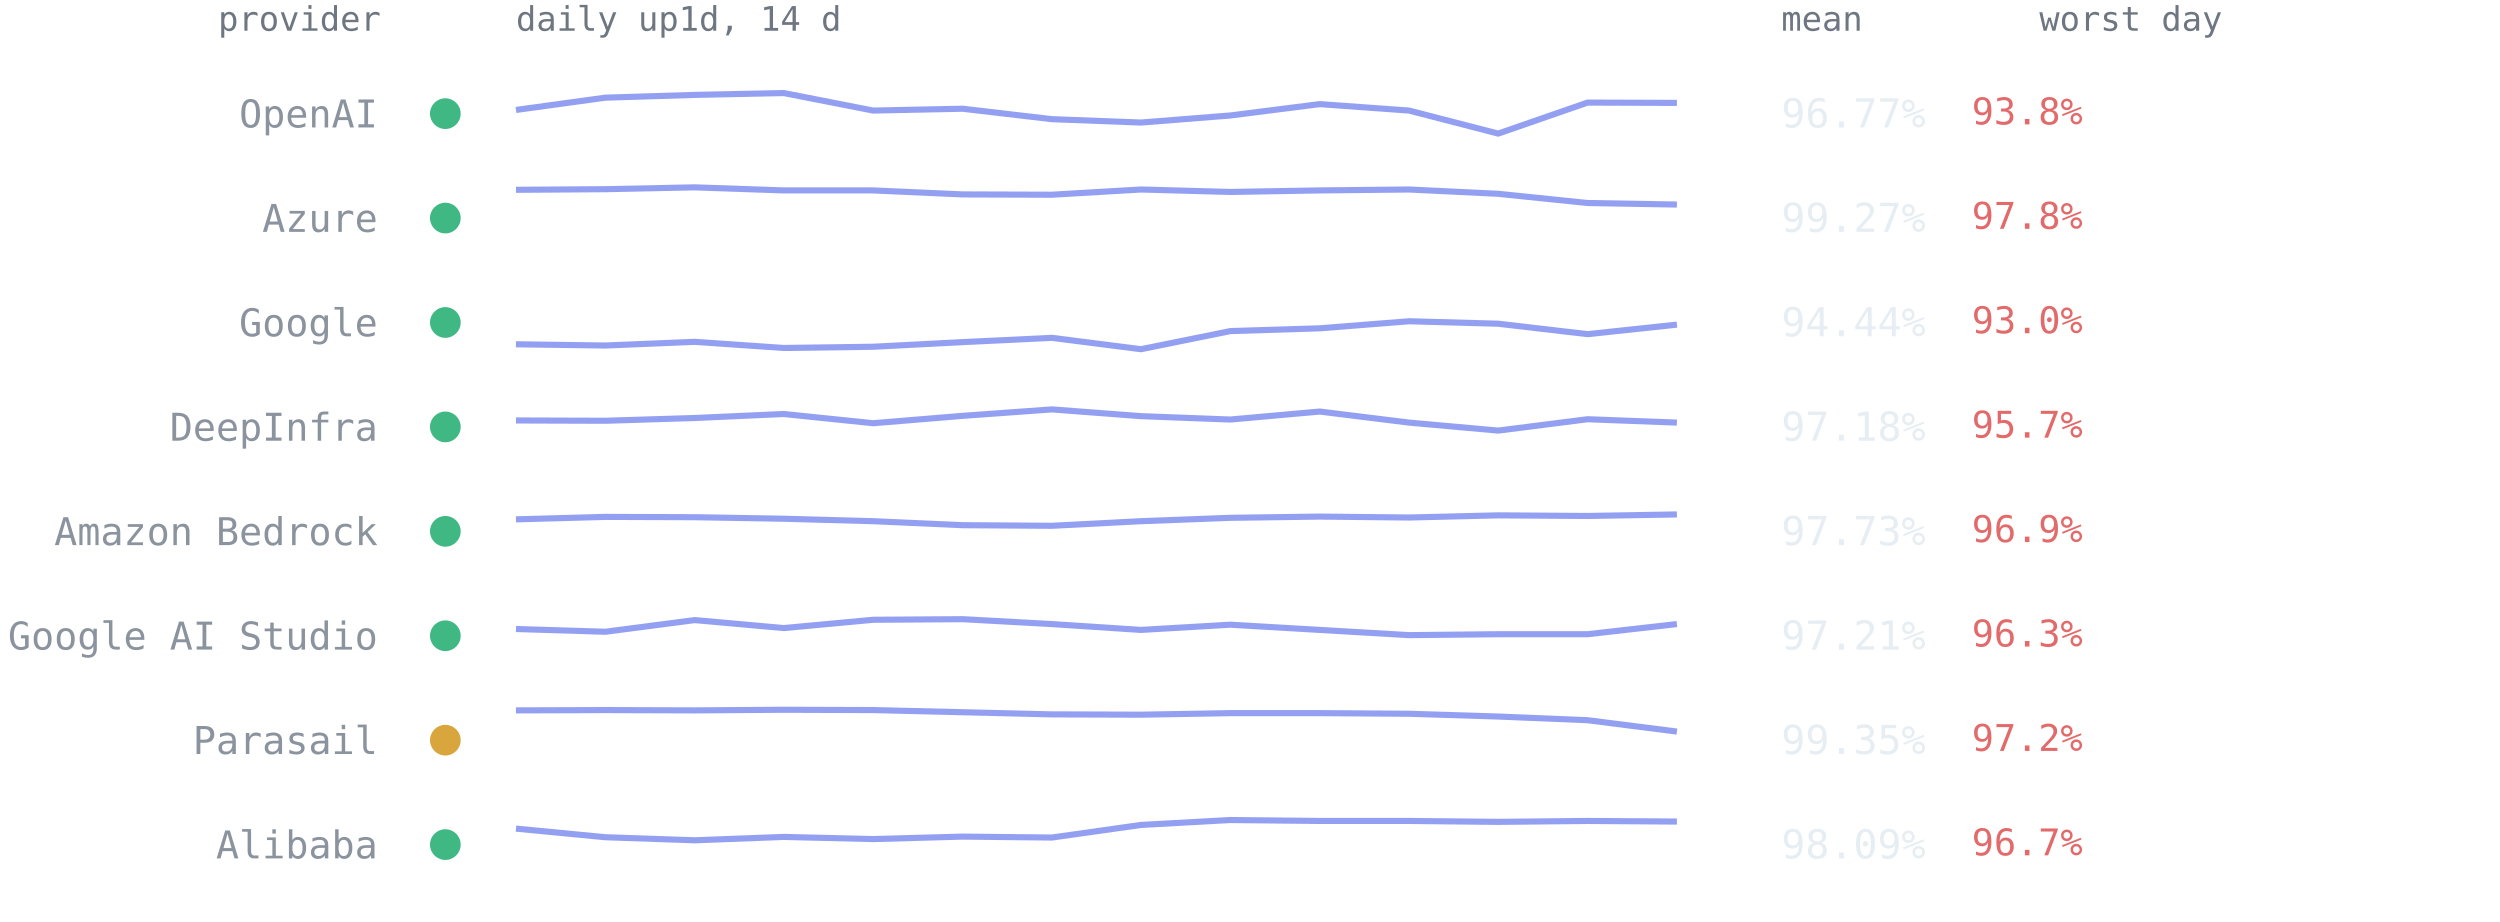
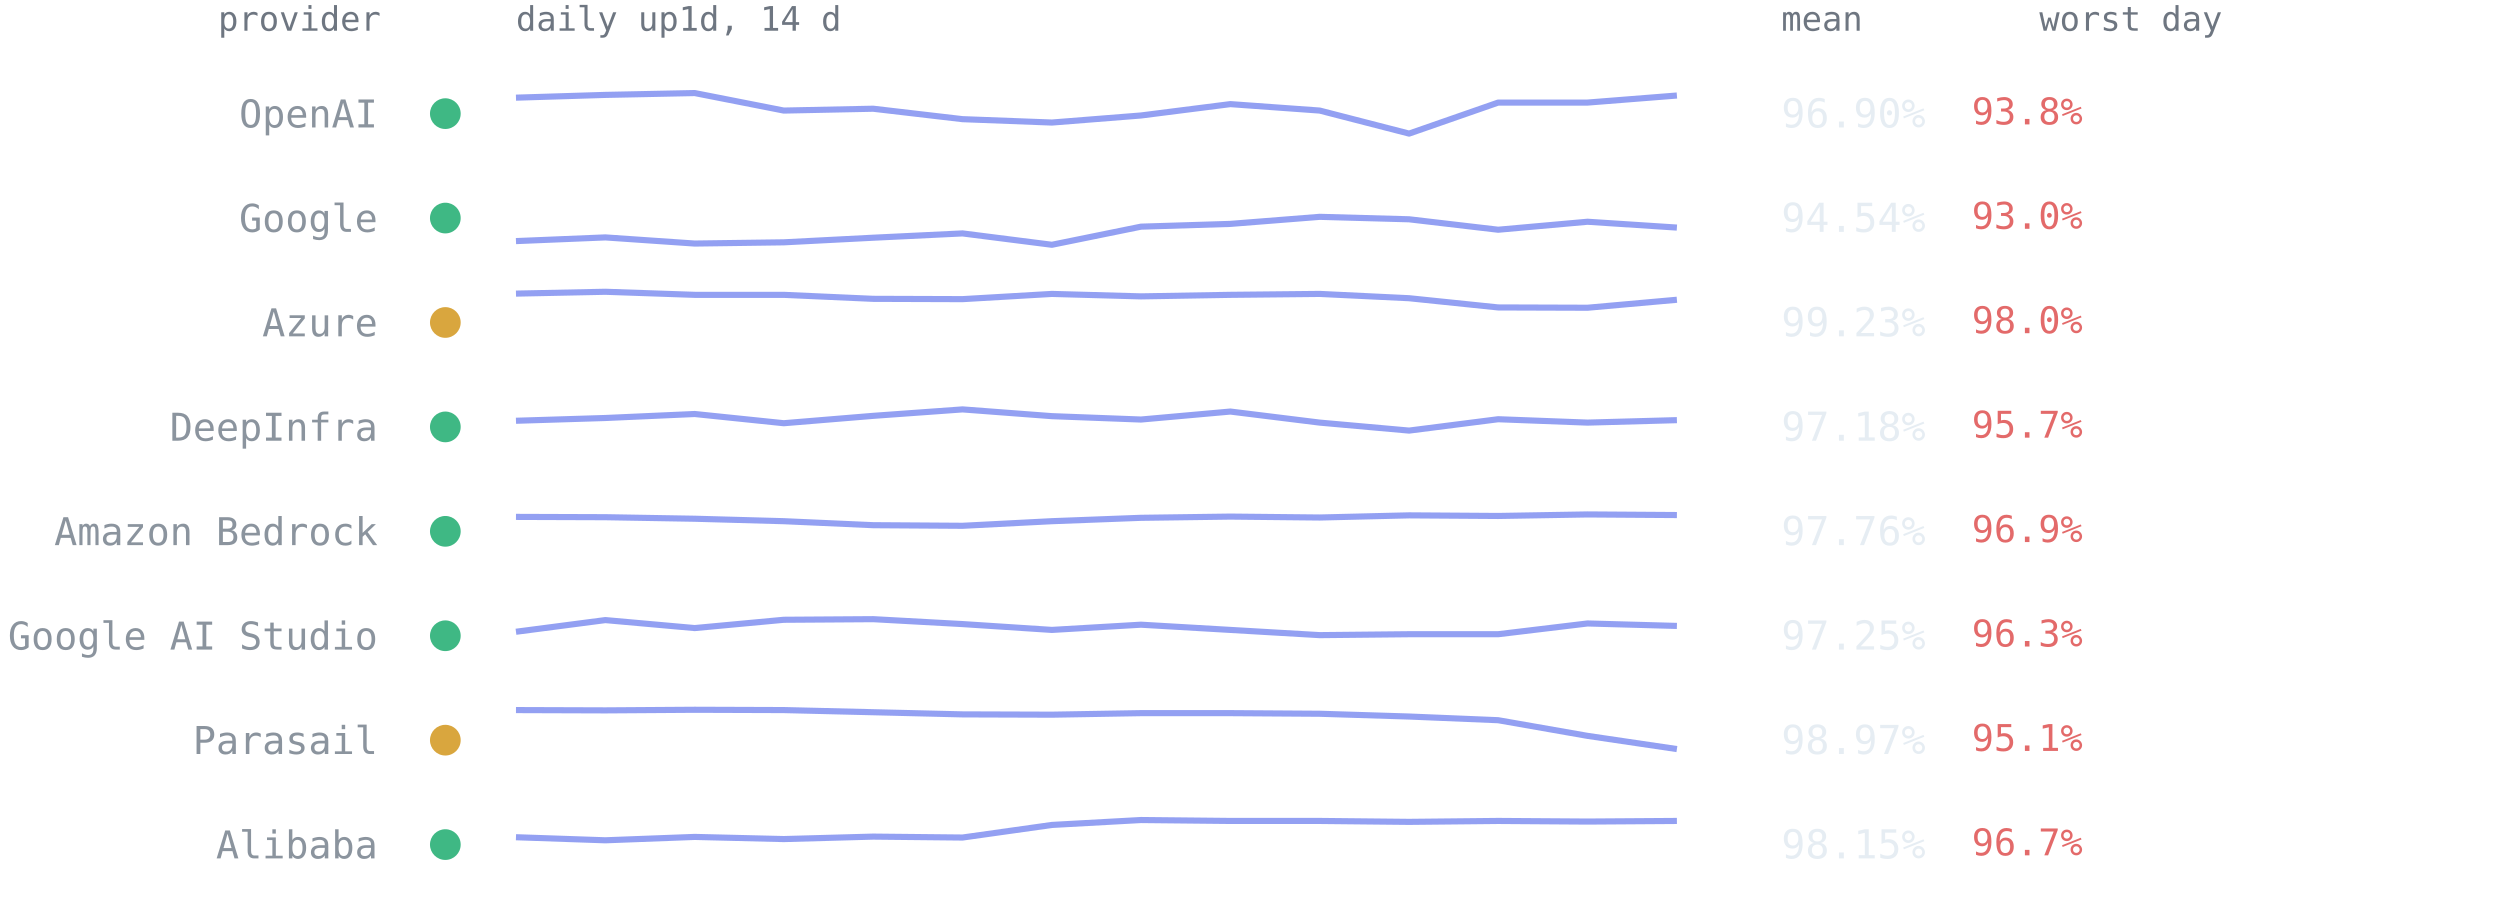
<svg xmlns="http://www.w3.org/2000/svg" viewBox="0 0 814 300" font-family="ui-monospace,SFMono-Regular,Menlo,Consolas,monospace" role="img" aria-label="Per-provider 14-day availability from up1d">
  <text x="124" y="10" text-anchor="end" style="font:11px ui-monospace,SFMono-Regular,Menlo,Consolas,monospace;fill:#6e7681">provider</text>
  <text x="168" y="10" style="font:11px ui-monospace,SFMono-Regular,Menlo,Consolas,monospace;fill:#6e7681">daily up1d, 14 d</text>
  <text x="580" y="10" style="font:11px ui-monospace,SFMono-Regular,Menlo,Consolas,monospace;fill:#6e7681">mean</text>
  <text x="664" y="10" style="font:11px ui-monospace,SFMono-Regular,Menlo,Consolas,monospace;fill:#6e7681">worst day</text>
  <circle cx="145" cy="37.0" r="5" fill="#3fb884" />
  <text x="123" y="41.5" text-anchor="end" style="font:12.5px ui-monospace,SFMono-Regular,Menlo,Consolas,monospace;fill:#8b949e">OpenAI</text>
-   <polyline points="168.0,35.8 197.1,31.8 226.2,30.9 255.2,30.3 284.3,36.0 313.4,35.4 342.5,38.8 371.5,39.9 400.6,37.6 429.7,33.9 458.8,36.0 487.8,43.5 516.9,33.4 546.0,33.5" fill="none" stroke="#93a0f2" stroke-width="2" stroke-linejoin="round" />
-   <text x="580" y="41.5" style="font:13px ui-monospace,SFMono-Regular,Menlo,Consolas,monospace;fill:#e6edf3">96.77%</text>
+   <polyline points="168.0,31.8 197.1,30.9 226.2,30.3 255.2,36.0 284.3,35.4 313.4,38.8 342.5,39.9 371.5,37.6 400.6,33.9 429.7,36.0 458.8,43.5 487.8,33.4 516.9,33.4 546.0,31.1" fill="none" stroke="#93a0f2" stroke-width="2" stroke-linejoin="round" />
+   <text x="580" y="41.5" style="font:13px ui-monospace,SFMono-Regular,Menlo,Consolas,monospace;fill:#e6edf3">96.90%</text>
  <text x="642" y="40.5" style="font:12px ui-monospace,SFMono-Regular,Menlo,Consolas,monospace;fill:#e36a6a">93.8%</text>
  <circle cx="145" cy="71.0" r="5" fill="#3fb884" />
-   <text x="123" y="75.5" text-anchor="end" style="font:12.5px ui-monospace,SFMono-Regular,Menlo,Consolas,monospace;fill:#8b949e">Azure</text>
-   <polyline points="168.0,61.8 197.1,61.6 226.2,61.0 255.2,62.0 284.3,62.0 313.4,63.3 342.5,63.4 371.5,61.7 400.6,62.5 429.7,62.0 458.8,61.7 487.8,63.1 516.9,66.1 546.0,66.6" fill="none" stroke="#93a0f2" stroke-width="2" stroke-linejoin="round" />
-   <text x="580" y="75.5" style="font:13px ui-monospace,SFMono-Regular,Menlo,Consolas,monospace;fill:#e6edf3">99.27%</text>
-   <text x="642" y="74.5" style="font:12px ui-monospace,SFMono-Regular,Menlo,Consolas,monospace;fill:#e36a6a">97.8%</text>
-   <circle cx="145" cy="105.0" r="5" fill="#3fb884" />
-   <text x="123" y="109.5" text-anchor="end" style="font:12.5px ui-monospace,SFMono-Regular,Menlo,Consolas,monospace;fill:#8b949e">Google</text>
-   <polyline points="168.0,112.1 197.1,112.5 226.2,111.3 255.2,113.3 284.3,112.9 313.4,111.4 342.5,110.0 371.5,113.7 400.6,107.8 429.7,106.9 458.8,104.6 487.8,105.4 516.9,108.8 546.0,105.7" fill="none" stroke="#93a0f2" stroke-width="2" stroke-linejoin="round" />
-   <text x="580" y="109.5" style="font:13px ui-monospace,SFMono-Regular,Menlo,Consolas,monospace;fill:#e6edf3">94.44%</text>
-   <text x="642" y="108.5" style="font:12px ui-monospace,SFMono-Regular,Menlo,Consolas,monospace;fill:#e36a6a">93.0%</text>
+   <text x="123" y="75.5" text-anchor="end" style="font:12.5px ui-monospace,SFMono-Regular,Menlo,Consolas,monospace;fill:#8b949e">Google</text>
+   <polyline points="168.0,78.5 197.1,77.3 226.2,79.3 255.2,78.9 284.3,77.4 313.4,76.0 342.5,79.7 371.5,73.8 400.6,72.9 429.7,70.6 458.8,71.4 487.8,74.8 516.9,72.2 546.0,74.1" fill="none" stroke="#93a0f2" stroke-width="2" stroke-linejoin="round" />
+   <text x="580" y="75.5" style="font:13px ui-monospace,SFMono-Regular,Menlo,Consolas,monospace;fill:#e6edf3">94.54%</text>
+   <text x="642" y="74.5" style="font:12px ui-monospace,SFMono-Regular,Menlo,Consolas,monospace;fill:#e36a6a">93.0%</text>
+   <circle cx="145" cy="105.0" r="5" fill="#d9a63e" />
+   <text x="123" y="109.5" text-anchor="end" style="font:12.5px ui-monospace,SFMono-Regular,Menlo,Consolas,monospace;fill:#8b949e">Azure</text>
+   <polyline points="168.0,95.6 197.1,95.0 226.2,96.0 255.2,96.0 284.3,97.3 313.4,97.4 342.5,95.7 371.5,96.5 400.6,96.0 429.7,95.7 458.8,97.1 487.8,100.1 516.9,100.2 546.0,97.6" fill="none" stroke="#93a0f2" stroke-width="2" stroke-linejoin="round" />
+   <text x="580" y="109.5" style="font:13px ui-monospace,SFMono-Regular,Menlo,Consolas,monospace;fill:#e6edf3">99.23%</text>
+   <text x="642" y="108.5" style="font:12px ui-monospace,SFMono-Regular,Menlo,Consolas,monospace;fill:#e36a6a">98.0%</text>
  <circle cx="145" cy="139.0" r="5" fill="#3fb884" />
  <text x="123" y="143.5" text-anchor="end" style="font:12.5px ui-monospace,SFMono-Regular,Menlo,Consolas,monospace;fill:#8b949e">DeepInfra</text>
-   <polyline points="168.0,136.9 197.1,137.0 226.2,136.1 255.2,134.8 284.3,137.8 313.4,135.4 342.5,133.3 371.5,135.5 400.6,136.6 429.7,134.0 458.8,137.6 487.8,140.2 516.9,136.5 546.0,137.6" fill="none" stroke="#93a0f2" stroke-width="2" stroke-linejoin="round" />
+   <polyline points="168.0,137.0 197.1,136.1 226.2,134.8 255.2,137.8 284.3,135.4 313.4,133.3 342.5,135.5 371.5,136.6 400.6,134.0 429.7,137.6 458.8,140.2 487.8,136.5 516.9,137.6 546.0,136.8" fill="none" stroke="#93a0f2" stroke-width="2" stroke-linejoin="round" />
  <text x="580" y="143.5" style="font:13px ui-monospace,SFMono-Regular,Menlo,Consolas,monospace;fill:#e6edf3">97.18%</text>
  <text x="642" y="142.5" style="font:12px ui-monospace,SFMono-Regular,Menlo,Consolas,monospace;fill:#e36a6a">95.7%</text>
  <circle cx="145" cy="173.0" r="5" fill="#3fb884" />
  <text x="123" y="177.5" text-anchor="end" style="font:12.5px ui-monospace,SFMono-Regular,Menlo,Consolas,monospace;fill:#8b949e">Amazon Bedrock</text>
-   <polyline points="168.0,169.1 197.1,168.3 226.2,168.4 255.2,168.9 284.3,169.7 313.4,171.0 342.5,171.2 371.5,169.7 400.6,168.6 429.7,168.2 458.8,168.5 487.8,167.8 516.9,168.0 546.0,167.5" fill="none" stroke="#93a0f2" stroke-width="2" stroke-linejoin="round" />
-   <text x="580" y="177.5" style="font:13px ui-monospace,SFMono-Regular,Menlo,Consolas,monospace;fill:#e6edf3">97.73%</text>
+   <polyline points="168.0,168.3 197.1,168.4 226.2,168.9 255.2,169.7 284.3,171.0 313.4,171.2 342.5,169.7 371.5,168.6 400.6,168.2 429.7,168.5 458.8,167.8 487.8,168.0 516.9,167.5 546.0,167.7" fill="none" stroke="#93a0f2" stroke-width="2" stroke-linejoin="round" />
+   <text x="580" y="177.5" style="font:13px ui-monospace,SFMono-Regular,Menlo,Consolas,monospace;fill:#e6edf3">97.76%</text>
  <text x="642" y="176.5" style="font:12px ui-monospace,SFMono-Regular,Menlo,Consolas,monospace;fill:#e36a6a">96.9%</text>
  <circle cx="145" cy="207.0" r="5" fill="#3fb884" />
  <text x="123" y="211.5" text-anchor="end" style="font:12.5px ui-monospace,SFMono-Regular,Menlo,Consolas,monospace;fill:#8b949e">Google AI Studio</text>
-   <polyline points="168.0,204.8 197.1,205.7 226.2,201.9 255.2,204.5 284.3,201.8 313.4,201.6 342.5,203.2 371.5,205.1 400.6,203.4 429.7,205.1 458.8,206.8 487.8,206.5 516.9,206.5 546.0,203.2" fill="none" stroke="#93a0f2" stroke-width="2" stroke-linejoin="round" />
-   <text x="580" y="211.5" style="font:13px ui-monospace,SFMono-Regular,Menlo,Consolas,monospace;fill:#e6edf3">97.21%</text>
+   <polyline points="168.0,205.7 197.1,201.9 226.2,204.5 255.2,201.8 284.3,201.6 313.4,203.2 342.5,205.1 371.5,203.4 400.6,205.1 429.7,206.8 458.8,206.5 487.8,206.5 516.9,203.0 546.0,203.8" fill="none" stroke="#93a0f2" stroke-width="2" stroke-linejoin="round" />
+   <text x="580" y="211.5" style="font:13px ui-monospace,SFMono-Regular,Menlo,Consolas,monospace;fill:#e6edf3">97.25%</text>
  <text x="642" y="210.5" style="font:12px ui-monospace,SFMono-Regular,Menlo,Consolas,monospace;fill:#e36a6a">96.3%</text>
  <circle cx="145" cy="241.0" r="5" fill="#d9a63e" />
  <text x="123" y="245.5" text-anchor="end" style="font:12.5px ui-monospace,SFMono-Regular,Menlo,Consolas,monospace;fill:#8b949e">Parasail</text>
-   <polyline points="168.0,231.3 197.1,231.2 226.2,231.3 255.2,231.1 284.3,231.2 313.4,231.9 342.5,232.6 371.5,232.7 400.6,232.2 429.7,232.2 458.8,232.4 487.8,233.3 516.9,234.5 546.0,238.2" fill="none" stroke="#93a0f2" stroke-width="2" stroke-linejoin="round" />
-   <text x="580" y="245.5" style="font:13px ui-monospace,SFMono-Regular,Menlo,Consolas,monospace;fill:#e6edf3">99.35%</text>
-   <text x="642" y="244.5" style="font:12px ui-monospace,SFMono-Regular,Menlo,Consolas,monospace;fill:#e36a6a">97.2%</text>
+   <polyline points="168.0,231.2 197.1,231.3 226.2,231.1 255.2,231.2 284.3,231.9 313.4,232.6 342.5,232.7 371.5,232.2 400.6,232.2 429.7,232.4 458.8,233.3 487.8,234.5 516.9,239.6 546.0,243.9" fill="none" stroke="#93a0f2" stroke-width="2" stroke-linejoin="round" />
+   <text x="580" y="245.5" style="font:13px ui-monospace,SFMono-Regular,Menlo,Consolas,monospace;fill:#e6edf3">98.97%</text>
+   <text x="642" y="244.5" style="font:12px ui-monospace,SFMono-Regular,Menlo,Consolas,monospace;fill:#e36a6a">95.1%</text>
  <circle cx="145" cy="275.0" r="5" fill="#3fb884" />
  <text x="123" y="279.5" text-anchor="end" style="font:12.5px ui-monospace,SFMono-Regular,Menlo,Consolas,monospace;fill:#8b949e">Alibaba</text>
-   <polyline points="168.0,269.8 197.1,272.6 226.2,273.6 255.2,272.5 284.3,273.2 313.4,272.4 342.5,272.7 371.5,268.6 400.6,267.0 429.7,267.3 458.8,267.3 487.8,267.6 516.9,267.3 546.0,267.5" fill="none" stroke="#93a0f2" stroke-width="2" stroke-linejoin="round" />
-   <text x="580" y="279.5" style="font:13px ui-monospace,SFMono-Regular,Menlo,Consolas,monospace;fill:#e6edf3">98.09%</text>
+   <polyline points="168.0,272.6 197.1,273.6 226.2,272.5 255.2,273.2 284.3,272.4 313.4,272.7 342.5,268.6 371.5,267.0 400.6,267.3 429.7,267.3 458.8,267.6 487.8,267.3 516.9,267.5 546.0,267.3" fill="none" stroke="#93a0f2" stroke-width="2" stroke-linejoin="round" />
+   <text x="580" y="279.5" style="font:13px ui-monospace,SFMono-Regular,Menlo,Consolas,monospace;fill:#e6edf3">98.15%</text>
  <text x="642" y="278.5" style="font:12px ui-monospace,SFMono-Regular,Menlo,Consolas,monospace;fill:#e36a6a">96.7%</text>
</svg>
